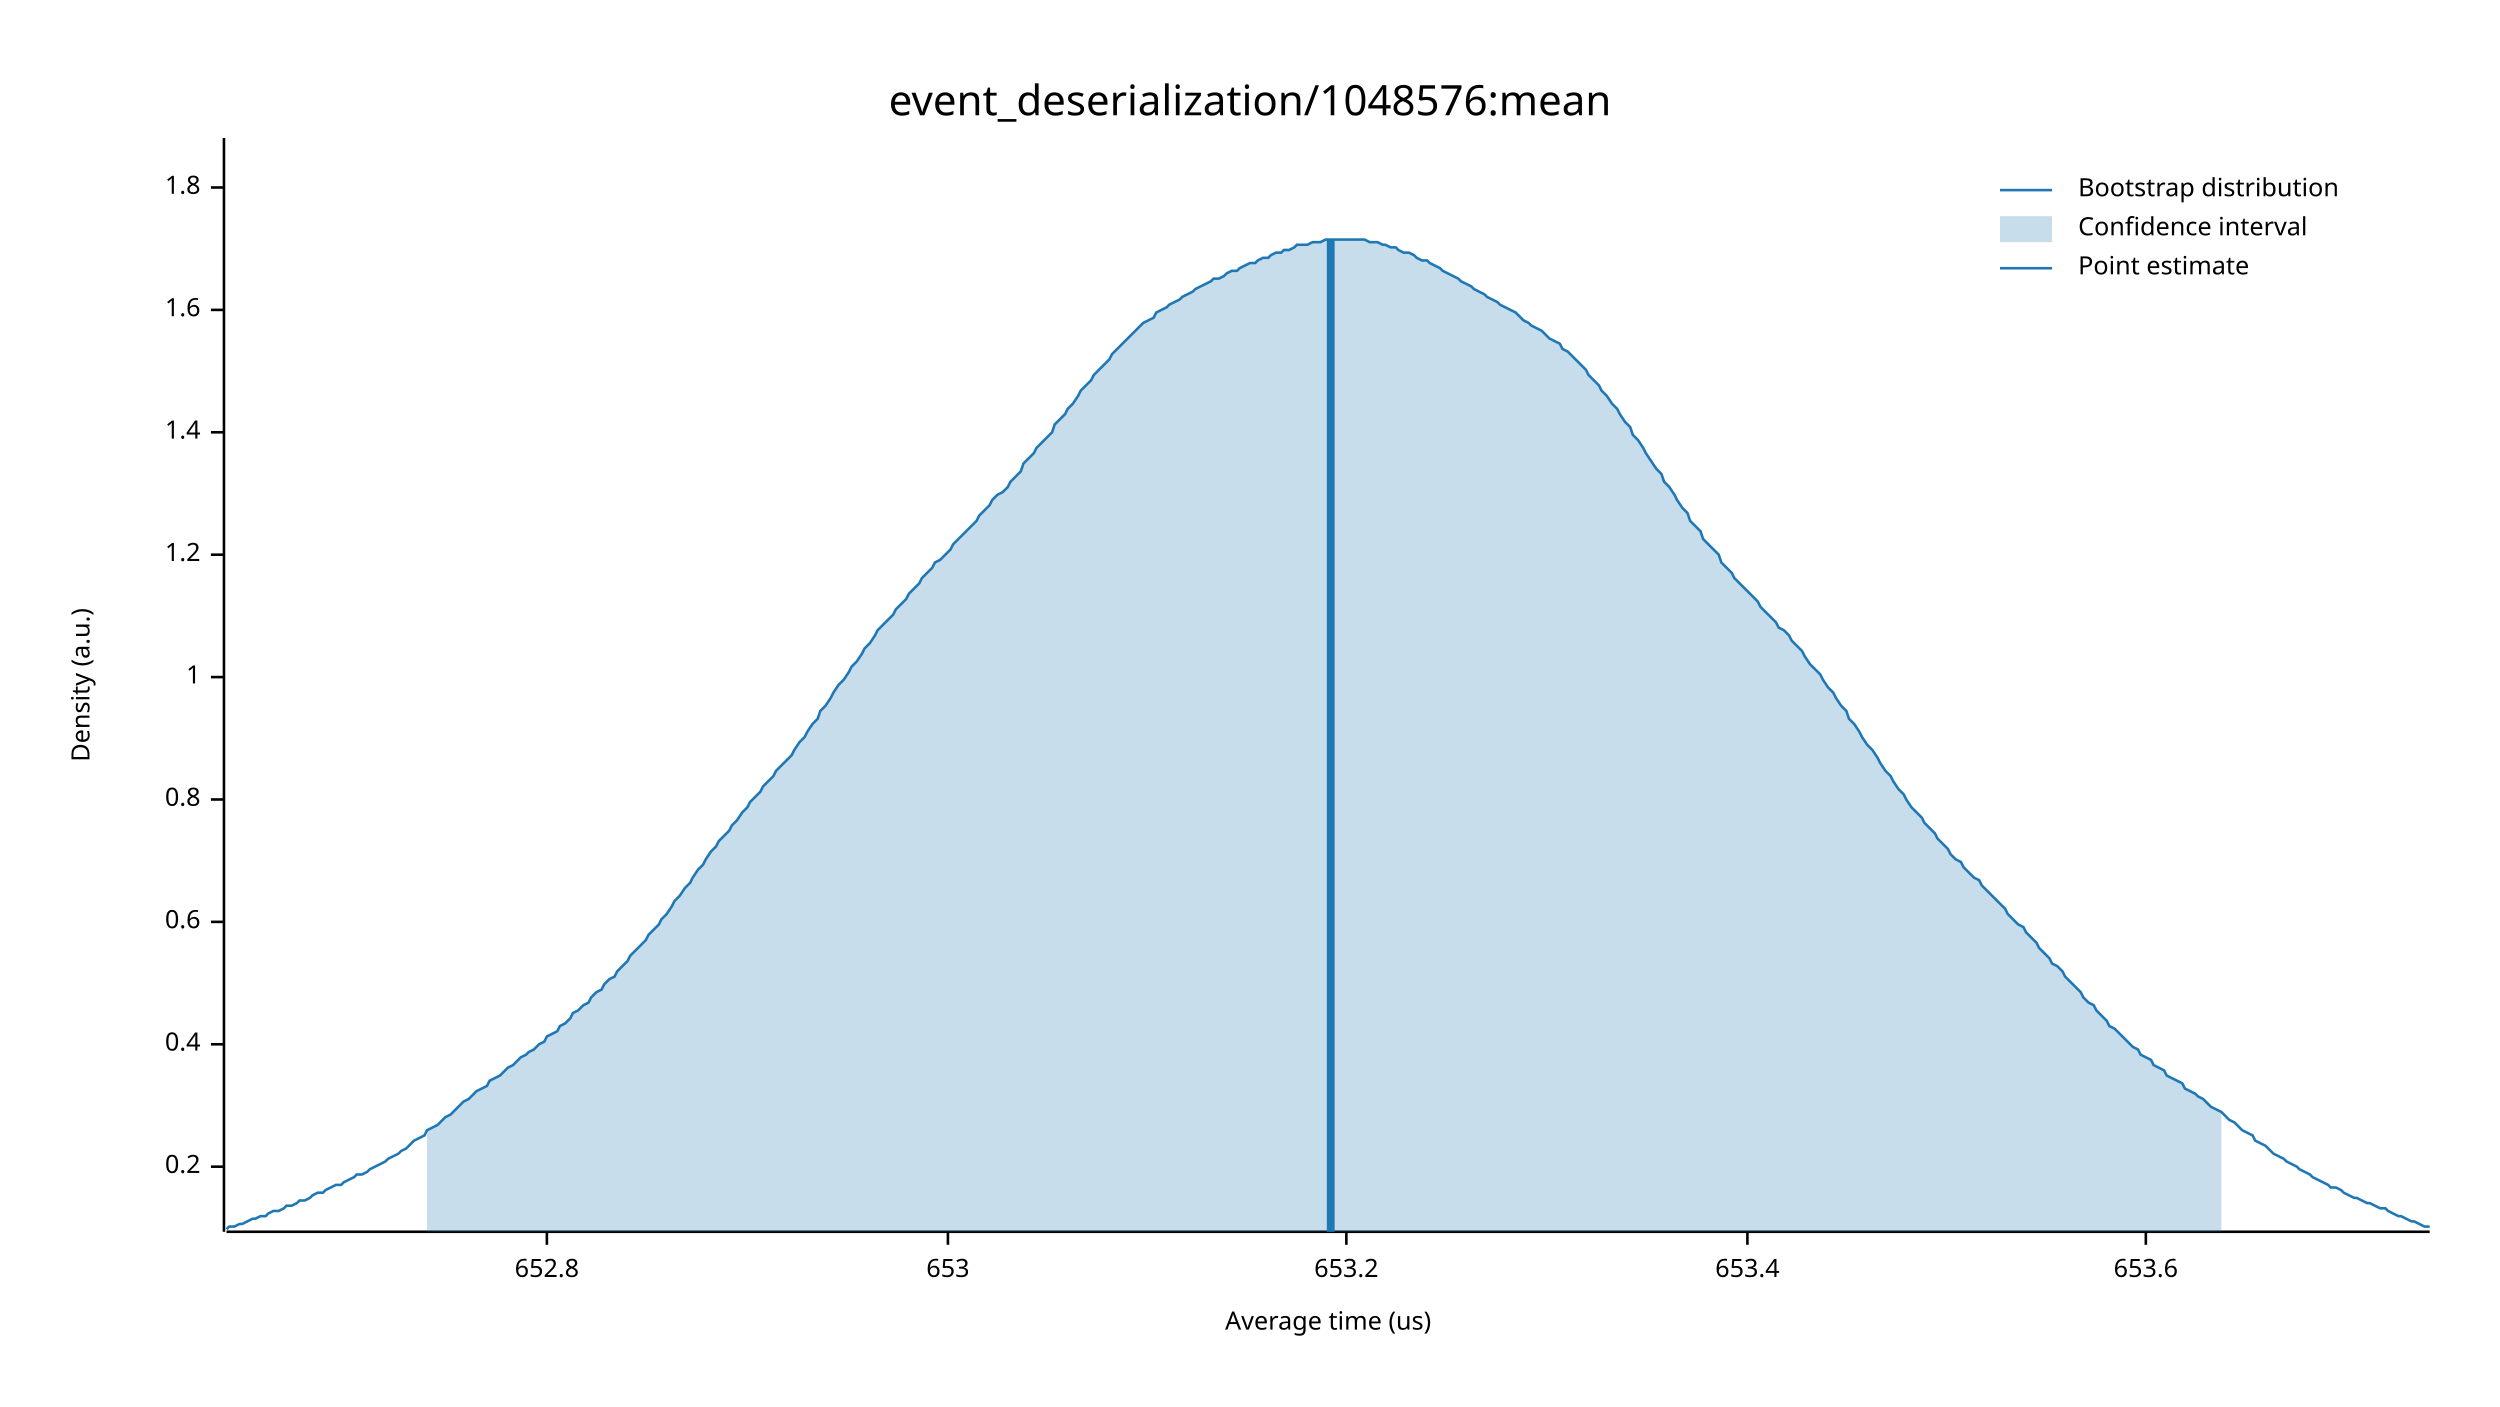
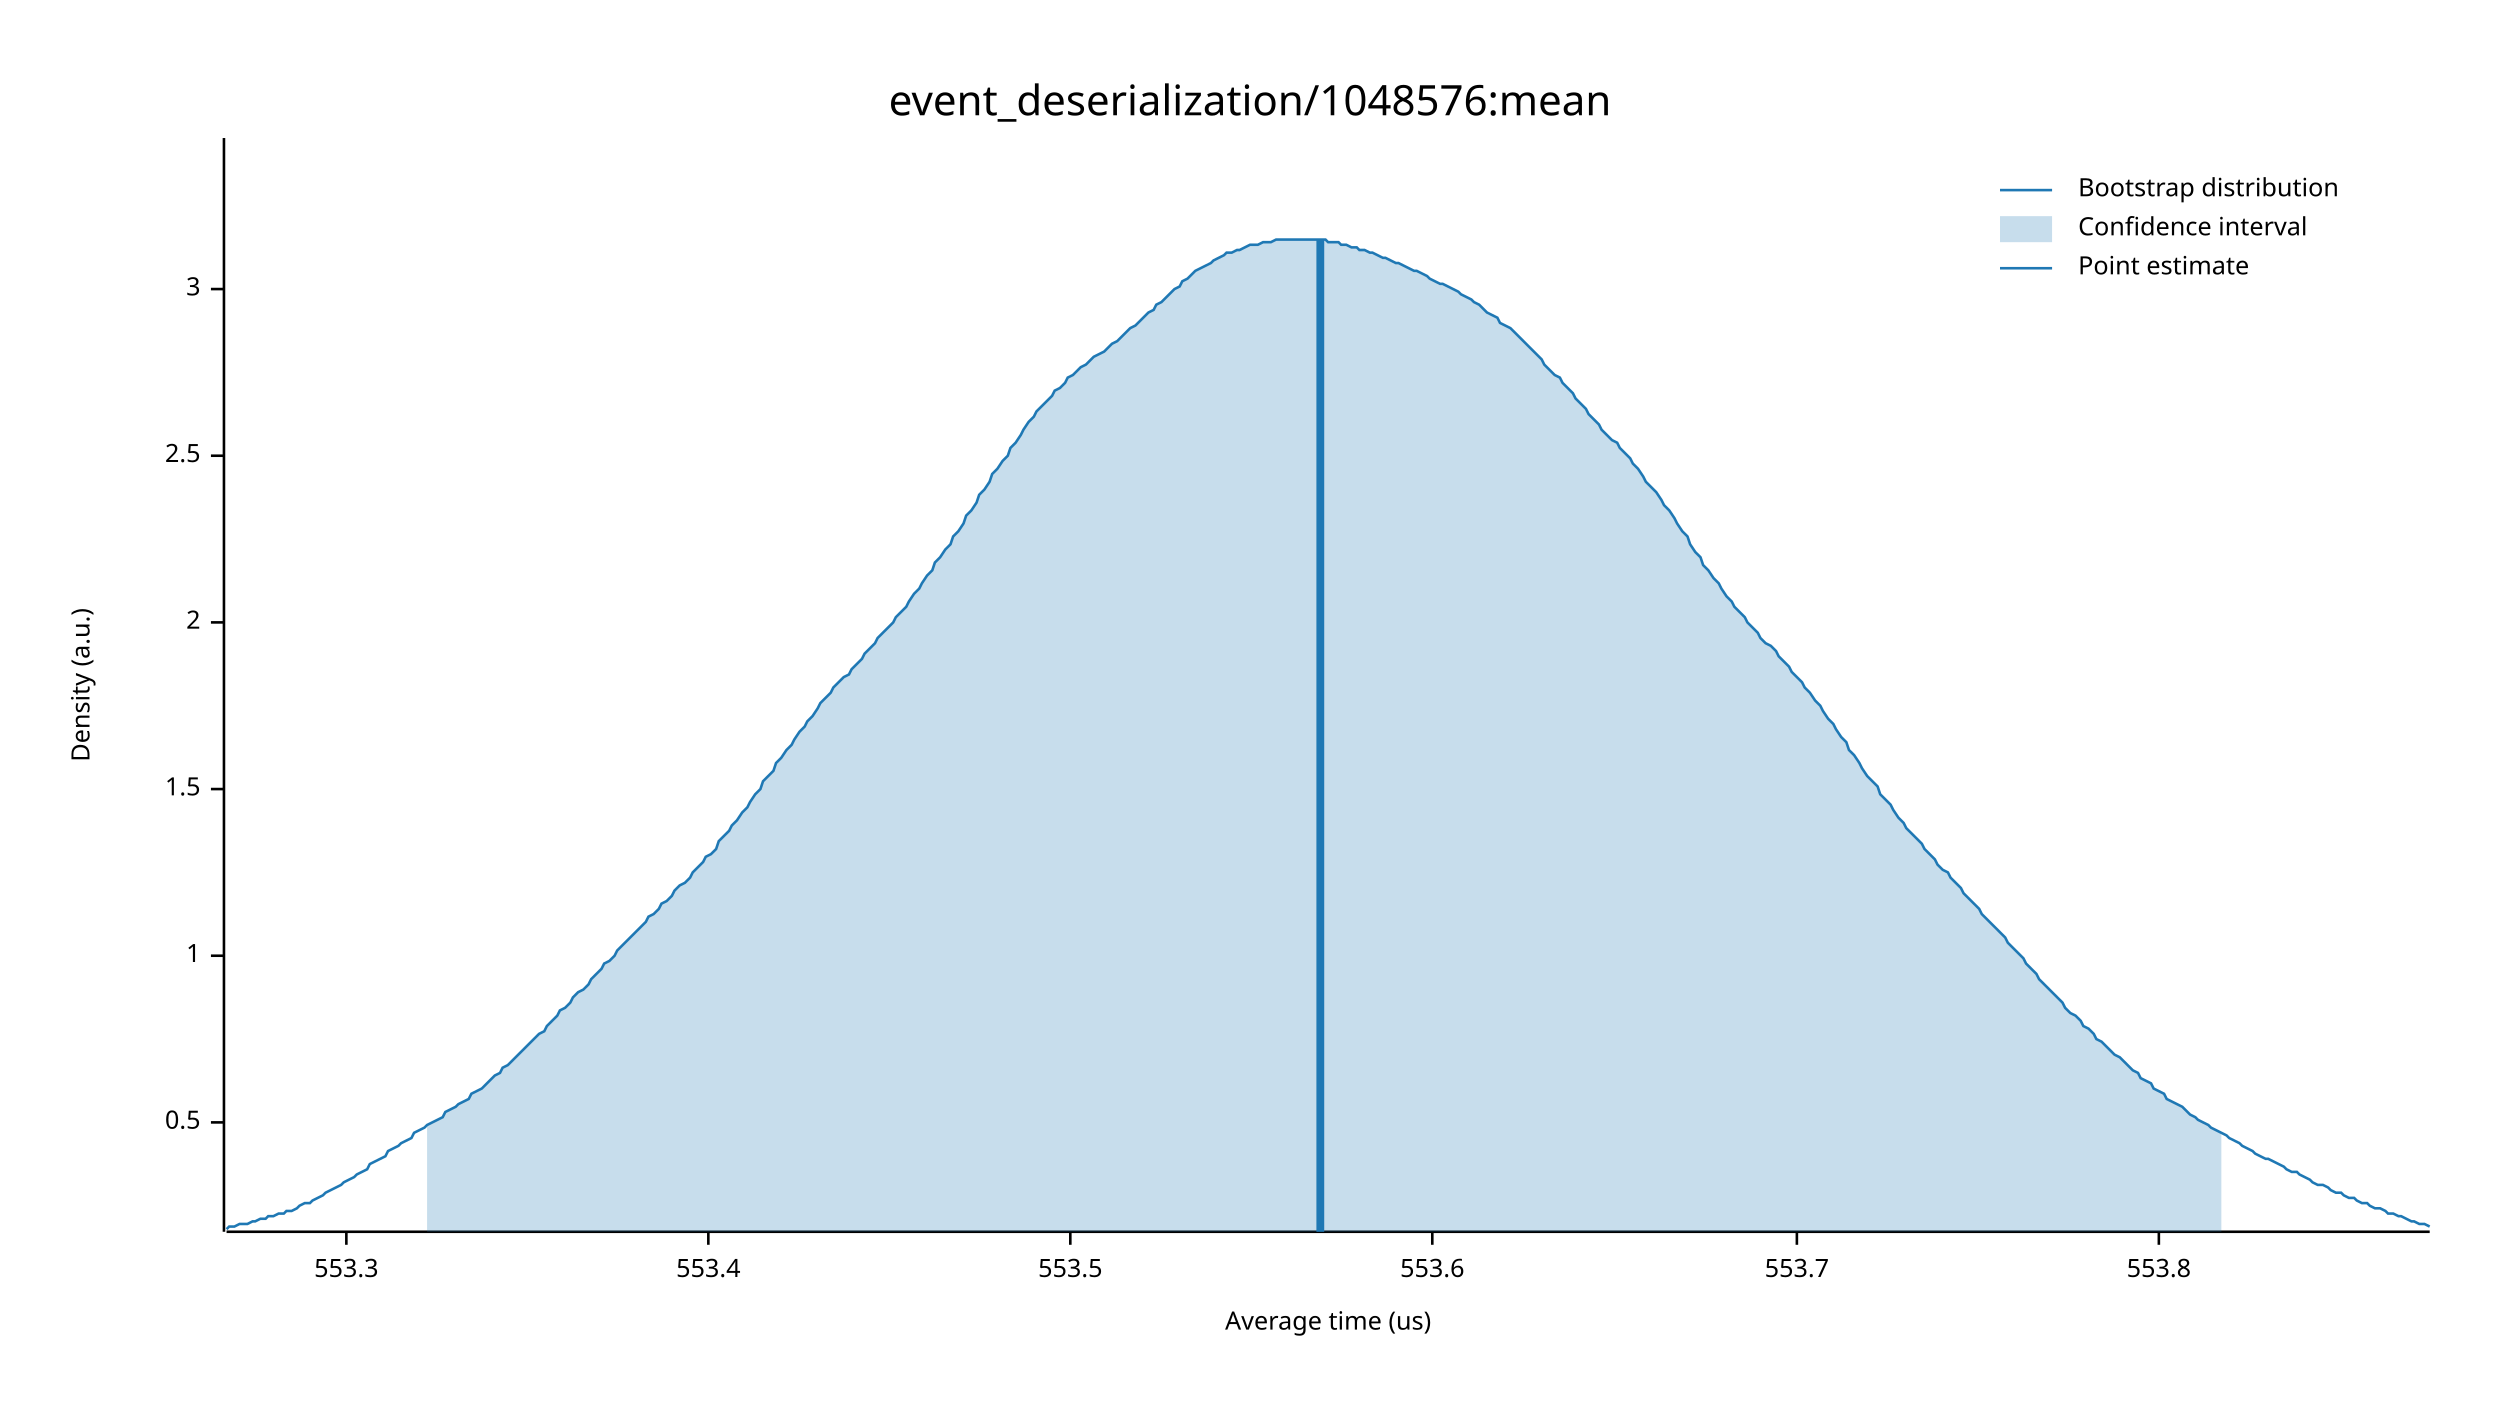
<svg xmlns="http://www.w3.org/2000/svg" width="960" height="540" viewBox="0 0 960 540">
  <text x="480" y="32" dy="0.76em" text-anchor="middle" font-family="sans-serif" font-size="16.129" opacity="1" fill="#000000">
event_deserialization/1048576:mean
</text>
  <text x="27" y="263" dy="0.76em" text-anchor="middle" font-family="sans-serif" font-size="9.677" opacity="1" fill="#000000" transform="rotate(270, 27, 263)">
Density (a.u.)
</text>
  <text x="510" y="513" dy="-0.5ex" text-anchor="middle" font-family="sans-serif" font-size="9.677" opacity="1" fill="#000000">
Average time (us)
</text>
  <polyline fill="none" opacity="1" stroke="#000000" stroke-width="1" points="86,53 86,473 " />
-   <text x="77" y="448" dy="0.5ex" text-anchor="end" font-family="sans-serif" font-size="9.677" opacity="1" fill="#000000">
- 0.2
+   <text x="77" y="431" dy="0.5ex" text-anchor="end" font-family="sans-serif" font-size="9.677" opacity="1" fill="#000000">
+ 0.5
</text>
-   <polyline fill="none" opacity="1" stroke="#000000" stroke-width="1" points="81,448 86,448 " />
-   <text x="77" y="401" dy="0.5ex" text-anchor="end" font-family="sans-serif" font-size="9.677" opacity="1" fill="#000000">
- 0.4
- </text>
-   <polyline fill="none" opacity="1" stroke="#000000" stroke-width="1" points="81,401 86,401 " />
-   <text x="77" y="354" dy="0.5ex" text-anchor="end" font-family="sans-serif" font-size="9.677" opacity="1" fill="#000000">
- 0.6
- </text>
-   <polyline fill="none" opacity="1" stroke="#000000" stroke-width="1" points="81,354 86,354 " />
-   <text x="77" y="307" dy="0.5ex" text-anchor="end" font-family="sans-serif" font-size="9.677" opacity="1" fill="#000000">
- 0.8
- </text>
-   <polyline fill="none" opacity="1" stroke="#000000" stroke-width="1" points="81,307 86,307 " />
-   <text x="77" y="260" dy="0.5ex" text-anchor="end" font-family="sans-serif" font-size="9.677" opacity="1" fill="#000000">
+   <polyline fill="none" opacity="1" stroke="#000000" stroke-width="1" points="81,431 86,431 " />
+   <text x="77" y="367" dy="0.5ex" text-anchor="end" font-family="sans-serif" font-size="9.677" opacity="1" fill="#000000">
1
</text>
-   <polyline fill="none" opacity="1" stroke="#000000" stroke-width="1" points="81,260 86,260 " />
-   <text x="77" y="213" dy="0.5ex" text-anchor="end" font-family="sans-serif" font-size="9.677" opacity="1" fill="#000000">
- 1.2
+   <polyline fill="none" opacity="1" stroke="#000000" stroke-width="1" points="81,367 86,367 " />
+   <text x="77" y="303" dy="0.5ex" text-anchor="end" font-family="sans-serif" font-size="9.677" opacity="1" fill="#000000">
+ 1.5
</text>
-   <polyline fill="none" opacity="1" stroke="#000000" stroke-width="1" points="81,213 86,213 " />
-   <text x="77" y="166" dy="0.5ex" text-anchor="end" font-family="sans-serif" font-size="9.677" opacity="1" fill="#000000">
- 1.4
+   <polyline fill="none" opacity="1" stroke="#000000" stroke-width="1" points="81,303 86,303 " />
+   <text x="77" y="239" dy="0.5ex" text-anchor="end" font-family="sans-serif" font-size="9.677" opacity="1" fill="#000000">
+ 2
</text>
-   <polyline fill="none" opacity="1" stroke="#000000" stroke-width="1" points="81,166 86,166 " />
-   <text x="77" y="119" dy="0.5ex" text-anchor="end" font-family="sans-serif" font-size="9.677" opacity="1" fill="#000000">
- 1.6
+   <polyline fill="none" opacity="1" stroke="#000000" stroke-width="1" points="81,239 86,239 " />
+   <text x="77" y="175" dy="0.5ex" text-anchor="end" font-family="sans-serif" font-size="9.677" opacity="1" fill="#000000">
+ 2.5
</text>
-   <polyline fill="none" opacity="1" stroke="#000000" stroke-width="1" points="81,119 86,119 " />
-   <text x="77" y="72" dy="0.5ex" text-anchor="end" font-family="sans-serif" font-size="9.677" opacity="1" fill="#000000">
- 1.8
+   <polyline fill="none" opacity="1" stroke="#000000" stroke-width="1" points="81,175 86,175 " />
+   <text x="77" y="111" dy="0.5ex" text-anchor="end" font-family="sans-serif" font-size="9.677" opacity="1" fill="#000000">
+ 3
</text>
-   <polyline fill="none" opacity="1" stroke="#000000" stroke-width="1" points="81,72 86,72 " />
+   <polyline fill="none" opacity="1" stroke="#000000" stroke-width="1" points="81,111 86,111 " />
  <polyline fill="none" opacity="1" stroke="#000000" stroke-width="1" points="87,473 933,473 " />
-   <text x="210" y="483" dy="0.76em" text-anchor="middle" font-family="sans-serif" font-size="9.677" opacity="1" fill="#000000">
- 652.8
+   <text x="133" y="483" dy="0.76em" text-anchor="middle" font-family="sans-serif" font-size="9.677" opacity="1" fill="#000000">
+ 553.3
</text>
-   <polyline fill="none" opacity="1" stroke="#000000" stroke-width="1" points="210,473 210,478 " />
-   <text x="364" y="483" dy="0.76em" text-anchor="middle" font-family="sans-serif" font-size="9.677" opacity="1" fill="#000000">
- 653
+   <polyline fill="none" opacity="1" stroke="#000000" stroke-width="1" points="133,473 133,478 " />
+   <text x="272" y="483" dy="0.76em" text-anchor="middle" font-family="sans-serif" font-size="9.677" opacity="1" fill="#000000">
+ 553.4
</text>
-   <polyline fill="none" opacity="1" stroke="#000000" stroke-width="1" points="364,473 364,478 " />
-   <text x="517" y="483" dy="0.76em" text-anchor="middle" font-family="sans-serif" font-size="9.677" opacity="1" fill="#000000">
- 653.2
+   <polyline fill="none" opacity="1" stroke="#000000" stroke-width="1" points="272,473 272,478 " />
+   <text x="411" y="483" dy="0.76em" text-anchor="middle" font-family="sans-serif" font-size="9.677" opacity="1" fill="#000000">
+ 553.5
</text>
-   <polyline fill="none" opacity="1" stroke="#000000" stroke-width="1" points="517,473 517,478 " />
-   <text x="671" y="483" dy="0.76em" text-anchor="middle" font-family="sans-serif" font-size="9.677" opacity="1" fill="#000000">
- 653.4
+   <polyline fill="none" opacity="1" stroke="#000000" stroke-width="1" points="411,473 411,478 " />
+   <text x="550" y="483" dy="0.76em" text-anchor="middle" font-family="sans-serif" font-size="9.677" opacity="1" fill="#000000">
+ 553.6
</text>
-   <polyline fill="none" opacity="1" stroke="#000000" stroke-width="1" points="671,473 671,478 " />
-   <text x="824" y="483" dy="0.76em" text-anchor="middle" font-family="sans-serif" font-size="9.677" opacity="1" fill="#000000">
- 653.6
+   <polyline fill="none" opacity="1" stroke="#000000" stroke-width="1" points="550,473 550,478 " />
+   <text x="690" y="483" dy="0.76em" text-anchor="middle" font-family="sans-serif" font-size="9.677" opacity="1" fill="#000000">
+ 553.7
</text>
-   <polyline fill="none" opacity="1" stroke="#000000" stroke-width="1" points="824,473 824,478 " />
-   <polyline fill="none" opacity="1" stroke="#1F78B4" stroke-width="1" points="87,472 88,471 90,471 92,470 93,470 95,469 97,468 98,468 100,467 102,467 103,466 105,465 107,465 109,464 110,463 112,463 114,462 115,461 117,461 119,460 120,459 122,458 124,458 125,457 127,456 129,455 131,455 132,454 134,453 136,452 137,451 139,451 141,450 142,449 144,448 146,447 148,446 149,445 151,444 153,443 154,442 156,441 158,439 159,438 161,437 163,436 164,434 166,433 168,432 170,430 171,429 173,428 175,426 176,425 178,423 180,422 181,421 183,419 185,418 187,417 188,415 190,414 192,413 193,412 195,410 197,409 198,408 200,406 202,405 203,404 205,403 207,401 209,400 210,398 212,397 214,396 215,394 217,393 219,391 220,389 222,388 224,386 226,385 227,383 229,381 231,380 232,378 234,376 236,375 237,373 239,371 241,369 242,367 244,365 246,363 248,361 249,359 251,357 253,355 254,353 256,351 258,348 259,346 261,344 263,341 265,339 266,337 268,334 270,332 271,330 273,327 275,325 276,323 278,321 280,319 281,317 283,315 285,312 287,310 288,308 290,306 292,304 293,302 295,300 297,298 298,296 300,294 302,292 304,290 305,288 307,285 309,283 310,281 312,278 314,276 315,273 317,271 319,268 320,266 322,263 324,261 326,258 327,256 329,254 331,251 332,249 334,247 336,244 337,242 339,240 341,238 343,236 344,234 346,232 348,230 349,228 351,226 353,224 354,222 356,220 358,218 359,216 361,215 363,213 365,211 366,209 368,207 370,205 371,204 373,202 375,200 376,198 378,196 380,194 381,192 383,190 385,189 387,187 388,185 390,183 392,181 393,178 395,176 397,174 398,172 400,170 402,168 404,166 405,163 407,161 409,159 410,157 412,155 414,152 415,150 417,148 419,146 420,144 422,142 424,140 426,138 427,136 429,134 431,132 432,131 434,129 436,127 437,126 439,124 441,123 443,122 444,120 446,119 448,118 449,117 451,116 453,115 454,114 456,113 458,112 459,111 461,110 463,109 465,108 466,107 468,107 470,106 471,105 473,104 475,104 476,103 478,102 480,101 482,101 483,100 485,99 487,99 488,98 490,97 492,97 493,96 495,96 497,95 498,94 500,94 502,94 504,93 505,93 507,93 509,92 510,92 512,92 514,92 515,92 517,92 519,92 521,92 522,92 524,92 526,93 527,93 529,93 531,94 532,94 534,95 536,95 537,96 539,97 541,97 543,98 544,99 546,100 548,100 549,101 551,102 553,103 554,104 556,105 558,106 560,107 561,108 563,109 565,110 566,111 568,112 570,113 571,114 573,115 575,116 576,117 578,118 580,119 582,120 583,121 585,123 587,124 588,125 590,126 592,127 593,128 595,130 597,131 599,132 600,134 602,135 604,137 605,138 607,140 609,142 610,144 612,146 614,148 615,150 617,152 619,155 621,157 622,159 624,162 626,164 627,167 629,169 631,172 632,174 634,177 636,180 638,182 639,185 641,187 643,190 644,192 646,195 648,197 649,200 651,202 653,204 654,207 656,209 658,211 660,213 661,216 663,218 665,220 666,222 668,224 670,226 671,227 673,229 675,231 676,233 678,235 680,237 682,239 683,241 685,242 687,244 688,246 690,248 692,250 693,252 695,255 697,257 699,259 700,261 702,264 704,266 705,268 707,271 709,273 710,276 712,278 714,281 715,283 717,286 719,288 721,291 722,293 724,296 726,298 727,300 729,303 731,305 732,307 734,310 736,312 738,314 739,316 741,318 743,320 744,322 746,324 748,326 749,328 751,330 753,331 754,333 756,335 758,337 760,338 761,340 763,342 765,344 766,345 768,347 770,349 771,351 773,353 775,355 777,356 778,358 780,360 782,362 783,364 785,366 787,368 788,370 790,371 792,373 793,375 795,377 797,379 799,381 800,383 802,385 804,386 805,388 807,390 809,392 810,394 812,395 814,397 816,399 817,400 819,402 821,403 822,405 824,406 826,407 827,409 829,410 831,411 832,413 834,414 836,415 838,416 839,418 841,419 843,420 844,421 846,422 848,424 849,425 851,426 853,427 855,429 856,430 858,431 860,433 861,434 863,435 865,436 866,438 868,439 870,440 871,441 873,443 875,444 877,445 878,446 880,447 882,448 883,449 885,450 887,451 888,452 890,453 892,454 894,455 895,456 897,456 899,457 900,458 902,459 904,460 905,460 907,461 909,462 910,462 912,463 914,464 916,464 917,465 919,466 921,467 922,467 924,468 926,469 927,469 929,470 931,471 933,471 " />
-   <polygon opacity="0.25" fill="#1F78B4" points="164,434 166,433 168,432 170,430 171,429 173,428 175,426 176,425 178,423 180,422 181,421 183,419 185,418 187,417 188,415 190,414 192,413 193,412 195,410 197,409 198,408 200,406 202,405 203,404 205,403 207,401 209,400 210,398 212,397 214,396 215,394 217,393 219,391 220,389 222,388 224,386 226,385 227,383 229,381 231,380 232,378 234,376 236,375 237,373 239,371 241,369 242,367 244,365 246,363 248,361 249,359 251,357 253,355 254,353 256,351 258,348 259,346 261,344 263,341 265,339 266,337 268,334 270,332 271,330 273,327 275,325 276,323 278,321 280,319 281,317 283,315 285,312 287,310 288,308 290,306 292,304 293,302 295,300 297,298 298,296 300,294 302,292 304,290 305,288 307,285 309,283 310,281 312,278 314,276 315,273 317,271 319,268 320,266 322,263 324,261 326,258 327,256 329,254 331,251 332,249 334,247 336,244 337,242 339,240 341,238 343,236 344,234 346,232 348,230 349,228 351,226 353,224 354,222 356,220 358,218 359,216 361,215 363,213 365,211 366,209 368,207 370,205 371,204 373,202 375,200 376,198 378,196 380,194 381,192 383,190 385,189 387,187 388,185 390,183 392,181 393,178 395,176 397,174 398,172 400,170 402,168 404,166 405,163 407,161 409,159 410,157 412,155 414,152 415,150 417,148 419,146 420,144 422,142 424,140 426,138 427,136 429,134 431,132 432,131 434,129 436,127 437,126 439,124 441,123 443,122 444,120 446,119 448,118 449,117 451,116 453,115 454,114 456,113 458,112 459,111 461,110 463,109 465,108 466,107 468,107 470,106 471,105 473,104 475,104 476,103 478,102 480,101 482,101 483,100 485,99 487,99 488,98 490,97 492,97 493,96 495,96 497,95 498,94 500,94 502,94 504,93 505,93 507,93 509,92 510,92 512,92 514,92 515,92 517,92 519,92 521,92 522,92 524,92 526,93 527,93 529,93 531,94 532,94 534,95 536,95 537,96 539,97 541,97 543,98 544,99 546,100 548,100 549,101 551,102 553,103 554,104 556,105 558,106 560,107 561,108 563,109 565,110 566,111 568,112 570,113 571,114 573,115 575,116 576,117 578,118 580,119 582,120 583,121 585,123 587,124 588,125 590,126 592,127 593,128 595,130 597,131 599,132 600,134 602,135 604,137 605,138 607,140 609,142 610,144 612,146 614,148 615,150 617,152 619,155 621,157 622,159 624,162 626,164 627,167 629,169 631,172 632,174 634,177 636,180 638,182 639,185 641,187 643,190 644,192 646,195 648,197 649,200 651,202 653,204 654,207 656,209 658,211 660,213 661,216 663,218 665,220 666,222 668,224 670,226 671,227 673,229 675,231 676,233 678,235 680,237 682,239 683,241 685,242 687,244 688,246 690,248 692,250 693,252 695,255 697,257 699,259 700,261 702,264 704,266 705,268 707,271 709,273 710,276 712,278 714,281 715,283 717,286 719,288 721,291 722,293 724,296 726,298 727,300 729,303 731,305 732,307 734,310 736,312 738,314 739,316 741,318 743,320 744,322 746,324 748,326 749,328 751,330 753,331 754,333 756,335 758,337 760,338 761,340 763,342 765,344 766,345 768,347 770,349 771,351 773,353 775,355 777,356 778,358 780,360 782,362 783,364 785,366 787,368 788,370 790,371 792,373 793,375 795,377 797,379 799,381 800,383 802,385 804,386 805,388 807,390 809,392 810,394 812,395 814,397 816,399 817,400 819,402 821,403 822,405 824,406 826,407 827,409 829,410 831,411 832,413 834,414 836,415 838,416 839,418 841,419 843,420 844,421 846,422 848,424 849,425 851,426 853,427 853,473 164,473 " />
-   <polyline fill="none" opacity="1" stroke="#1F78B4" stroke-width="3" points="511,473 511,92 " />
+   <polyline fill="none" opacity="1" stroke="#000000" stroke-width="1" points="690,473 690,478 " />
+   <text x="829" y="483" dy="0.76em" text-anchor="middle" font-family="sans-serif" font-size="9.677" opacity="1" fill="#000000">
+ 553.8
+ </text>
+   <polyline fill="none" opacity="1" stroke="#000000" stroke-width="1" points="829,473 829,478 " />
+   <polyline fill="none" opacity="1" stroke="#1F78B4" stroke-width="1" points="87,472 88,471 90,471 92,470 93,470 95,470 97,469 98,469 100,468 102,468 103,467 105,467 107,466 109,466 110,465 112,465 114,464 115,463 117,462 119,462 120,461 122,460 124,459 125,458 127,457 129,456 131,455 132,454 134,453 136,452 137,451 139,450 141,449 142,447 144,446 146,445 148,444 149,442 151,441 153,440 154,439 156,438 158,437 159,435 161,434 163,433 164,432 166,431 168,430 170,429 171,427 173,426 175,425 176,424 178,423 180,422 181,420 183,419 185,418 187,416 188,415 190,413 192,412 193,410 195,409 197,407 198,406 200,404 202,402 203,401 205,399 207,397 209,396 210,394 212,392 214,390 215,388 217,387 219,385 220,383 222,381 224,380 226,378 227,376 229,374 231,372 232,370 234,369 236,367 237,365 239,363 241,361 242,360 244,358 246,356 248,354 249,352 251,351 253,349 254,347 256,346 258,344 259,342 261,340 263,339 265,337 266,335 268,333 270,331 271,329 273,328 275,326 276,323 278,321 280,319 281,317 283,315 285,312 287,310 288,308 290,305 292,303 293,300 295,298 297,296 298,293 300,291 302,288 304,286 305,284 307,281 309,279 310,277 312,275 314,272 315,270 317,268 319,266 320,264 322,262 324,260 326,259 327,257 329,255 331,253 332,251 334,249 336,247 337,245 339,243 341,241 343,239 344,237 346,235 348,233 349,231 351,228 353,226 354,224 356,221 358,219 359,216 361,214 363,211 365,209 366,206 368,204 370,201 371,198 373,196 375,193 376,190 378,188 380,185 381,182 383,180 385,177 387,175 388,172 390,170 392,167 393,165 395,162 397,160 398,158 400,156 402,154 404,152 405,150 407,149 409,147 410,145 412,144 414,142 415,141 417,140 419,138 420,137 422,136 424,135 426,133 427,132 429,131 431,129 432,128 434,126 436,125 437,124 439,122 441,120 443,119 444,117 446,116 448,114 449,113 451,111 453,110 454,108 456,107 458,105 459,104 461,103 463,102 465,101 466,100 468,99 470,98 471,97 473,97 475,96 476,96 478,95 480,94 482,94 483,94 485,93 487,93 488,93 490,92 492,92 493,92 495,92 497,92 498,92 500,92 502,92 504,92 505,92 507,92 509,92 510,93 512,93 514,93 515,94 517,94 519,95 521,95 522,96 524,96 526,97 527,97 529,98 531,99 532,99 534,100 536,101 537,101 539,102 541,103 543,104 544,104 546,105 548,106 549,107 551,108 553,109 554,109 556,110 558,111 560,112 561,113 563,114 565,115 566,116 568,117 570,119 571,120 573,121 575,122 576,124 578,125 580,126 582,128 583,129 585,131 587,133 588,134 590,136 592,138 593,140 595,142 597,144 599,145 600,147 602,149 604,151 605,153 607,155 609,157 610,159 612,161 614,163 615,165 617,167 619,169 621,170 622,172 624,174 626,176 627,178 629,180 631,183 632,185 634,187 636,189 638,192 639,194 641,196 643,199 644,201 646,204 648,206 649,209 651,212 653,214 654,217 656,219 658,222 660,224 661,226 663,229 665,231 666,233 668,235 670,237 671,239 673,241 675,243 676,245 678,247 680,248 682,250 683,252 685,254 687,256 688,258 690,260 692,262 693,264 695,266 697,269 699,271 700,273 702,276 704,278 705,280 707,283 709,285 710,288 712,290 714,293 715,295 717,298 719,300 721,302 722,305 724,307 726,309 727,311 729,314 731,316 732,318 734,320 736,322 738,324 739,326 741,328 743,330 744,332 746,334 748,335 749,337 751,339 753,341 754,343 756,345 758,347 760,349 761,351 763,353 765,355 766,356 768,358 770,360 771,362 773,364 775,366 777,368 778,370 780,372 782,374 783,376 785,378 787,380 788,381 790,383 792,385 793,387 795,389 797,390 799,392 800,394 802,395 804,397 805,399 807,400 809,402 810,403 812,405 814,406 816,408 817,409 819,411 821,412 822,414 824,415 826,416 827,418 829,419 831,420 832,422 834,423 836,424 838,425 839,426 841,428 843,429 844,430 846,431 848,432 849,433 851,434 853,435 855,436 856,437 858,438 860,439 861,440 863,441 865,442 866,443 868,444 870,445 871,445 873,446 875,447 877,448 878,449 880,450 882,450 883,451 885,452 887,453 888,454 890,455 892,455 894,456 895,457 897,458 899,458 900,459 902,460 904,460 905,461 907,462 909,462 910,463 912,464 914,464 916,465 917,466 919,466 921,467 922,467 924,468 926,469 927,469 929,470 931,470 933,471 " />
+   <polygon opacity="0.25" fill="#1F78B4" points="164,432 166,431 168,430 170,429 171,427 173,426 175,425 176,424 178,423 180,422 181,420 183,419 185,418 187,416 188,415 190,413 192,412 193,410 195,409 197,407 198,406 200,404 202,402 203,401 205,399 207,397 209,396 210,394 212,392 214,390 215,388 217,387 219,385 220,383 222,381 224,380 226,378 227,376 229,374 231,372 232,370 234,369 236,367 237,365 239,363 241,361 242,360 244,358 246,356 248,354 249,352 251,351 253,349 254,347 256,346 258,344 259,342 261,340 263,339 265,337 266,335 268,333 270,331 271,329 273,328 275,326 276,323 278,321 280,319 281,317 283,315 285,312 287,310 288,308 290,305 292,303 293,300 295,298 297,296 298,293 300,291 302,288 304,286 305,284 307,281 309,279 310,277 312,275 314,272 315,270 317,268 319,266 320,264 322,262 324,260 326,259 327,257 329,255 331,253 332,251 334,249 336,247 337,245 339,243 341,241 343,239 344,237 346,235 348,233 349,231 351,228 353,226 354,224 356,221 358,219 359,216 361,214 363,211 365,209 366,206 368,204 370,201 371,198 373,196 375,193 376,190 378,188 380,185 381,182 383,180 385,177 387,175 388,172 390,170 392,167 393,165 395,162 397,160 398,158 400,156 402,154 404,152 405,150 407,149 409,147 410,145 412,144 414,142 415,141 417,140 419,138 420,137 422,136 424,135 426,133 427,132 429,131 431,129 432,128 434,126 436,125 437,124 439,122 441,120 443,119 444,117 446,116 448,114 449,113 451,111 453,110 454,108 456,107 458,105 459,104 461,103 463,102 465,101 466,100 468,99 470,98 471,97 473,97 475,96 476,96 478,95 480,94 482,94 483,94 485,93 487,93 488,93 490,92 492,92 493,92 495,92 497,92 498,92 500,92 502,92 504,92 505,92 507,92 509,92 510,93 512,93 514,93 515,94 517,94 519,95 521,95 522,96 524,96 526,97 527,97 529,98 531,99 532,99 534,100 536,101 537,101 539,102 541,103 543,104 544,104 546,105 548,106 549,107 551,108 553,109 554,109 556,110 558,111 560,112 561,113 563,114 565,115 566,116 568,117 570,119 571,120 573,121 575,122 576,124 578,125 580,126 582,128 583,129 585,131 587,133 588,134 590,136 592,138 593,140 595,142 597,144 599,145 600,147 602,149 604,151 605,153 607,155 609,157 610,159 612,161 614,163 615,165 617,167 619,169 621,170 622,172 624,174 626,176 627,178 629,180 631,183 632,185 634,187 636,189 638,192 639,194 641,196 643,199 644,201 646,204 648,206 649,209 651,212 653,214 654,217 656,219 658,222 660,224 661,226 663,229 665,231 666,233 668,235 670,237 671,239 673,241 675,243 676,245 678,247 680,248 682,250 683,252 685,254 687,256 688,258 690,260 692,262 693,264 695,266 697,269 699,271 700,273 702,276 704,278 705,280 707,283 709,285 710,288 712,290 714,293 715,295 717,298 719,300 721,302 722,305 724,307 726,309 727,311 729,314 731,316 732,318 734,320 736,322 738,324 739,326 741,328 743,330 744,332 746,334 748,335 749,337 751,339 753,341 754,343 756,345 758,347 760,349 761,351 763,353 765,355 766,356 768,358 770,360 771,362 773,364 775,366 777,368 778,370 780,372 782,374 783,376 785,378 787,380 788,381 790,383 792,385 793,387 795,389 797,390 799,392 800,394 802,395 804,397 805,399 807,400 809,402 810,403 812,405 814,406 816,408 817,409 819,411 821,412 822,414 824,415 826,416 827,418 829,419 831,420 832,422 834,423 836,424 838,425 839,426 841,428 843,429 844,430 846,431 848,432 849,433 851,434 853,435 853,473 164,473 " />
+   <polyline fill="none" opacity="1" stroke="#1F78B4" stroke-width="3" points="507,473 507,92 " />
  <text x="798" y="68" dy="0.76em" text-anchor="start" font-family="sans-serif" font-size="9.677" opacity="1" fill="#000000">
Bootstrap distribution
</text>
  <text x="798" y="83" dy="0.76em" text-anchor="start" font-family="sans-serif" font-size="9.677" opacity="1" fill="#000000">
Confidence interval
</text>
  <text x="798" y="98" dy="0.76em" text-anchor="start" font-family="sans-serif" font-size="9.677" opacity="1" fill="#000000">
Point estimate
</text>
  <polyline fill="none" opacity="1" stroke="#1F78B4" stroke-width="1" points="768,73 788,73 " />
  <rect x="768" y="83" width="20" height="10" opacity="0.25" fill="#1F78B4" stroke="none" />
  <polyline fill="none" opacity="1" stroke="#1F78B4" stroke-width="1" points="768,103 788,103 " />
</svg>
